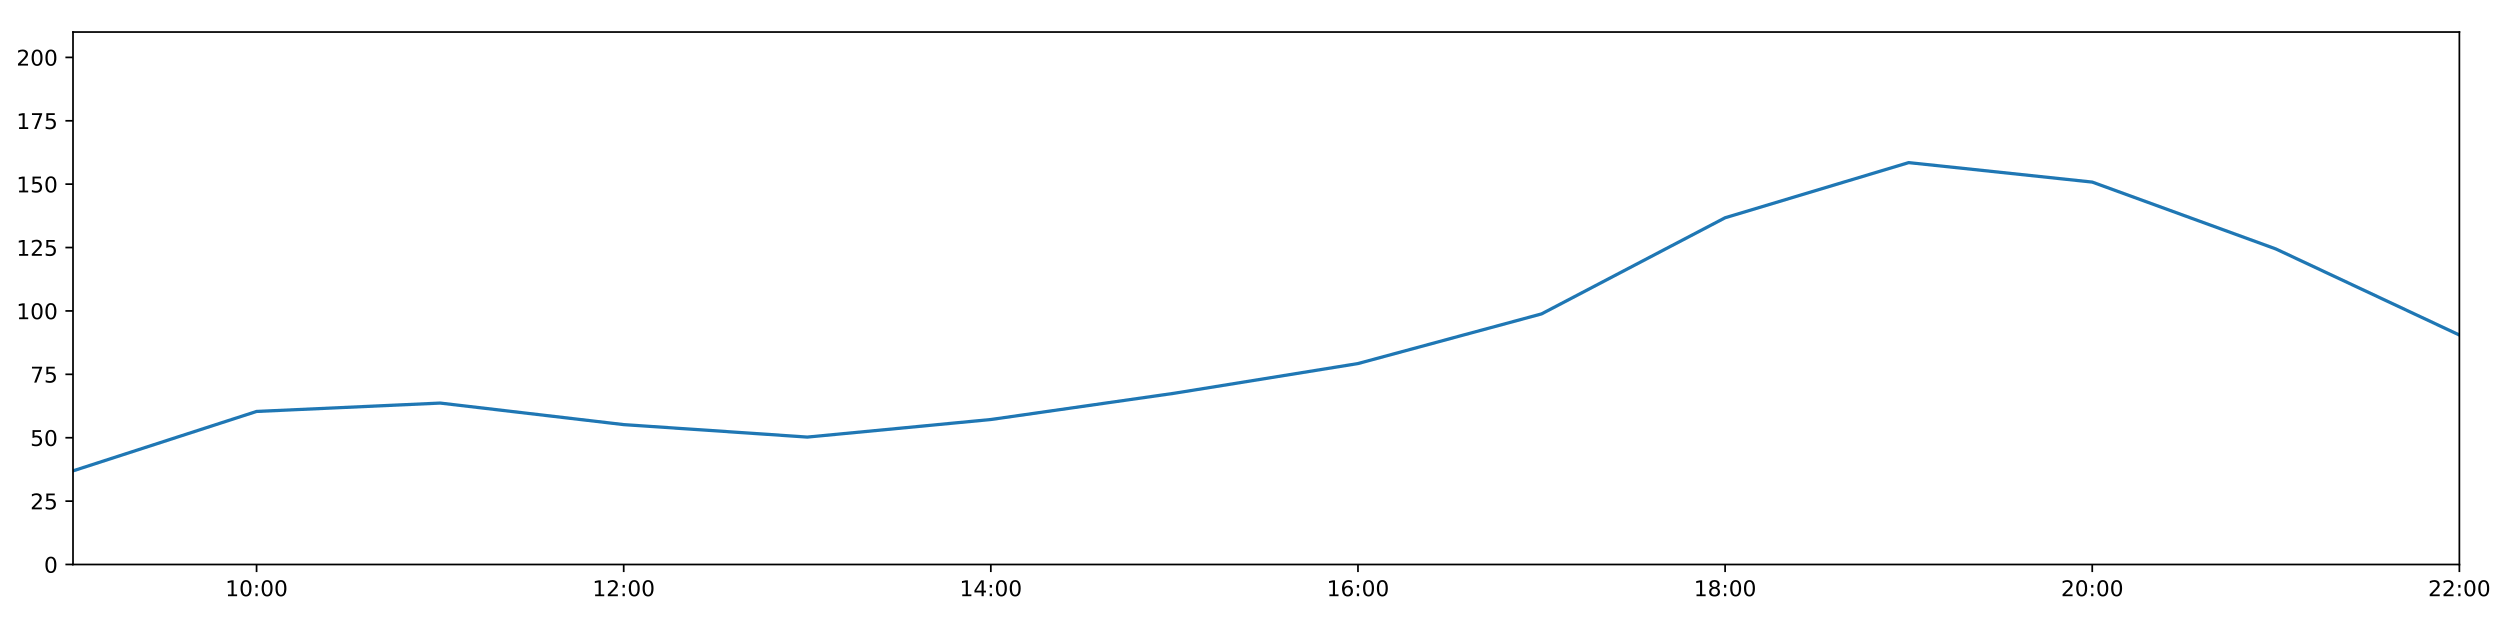
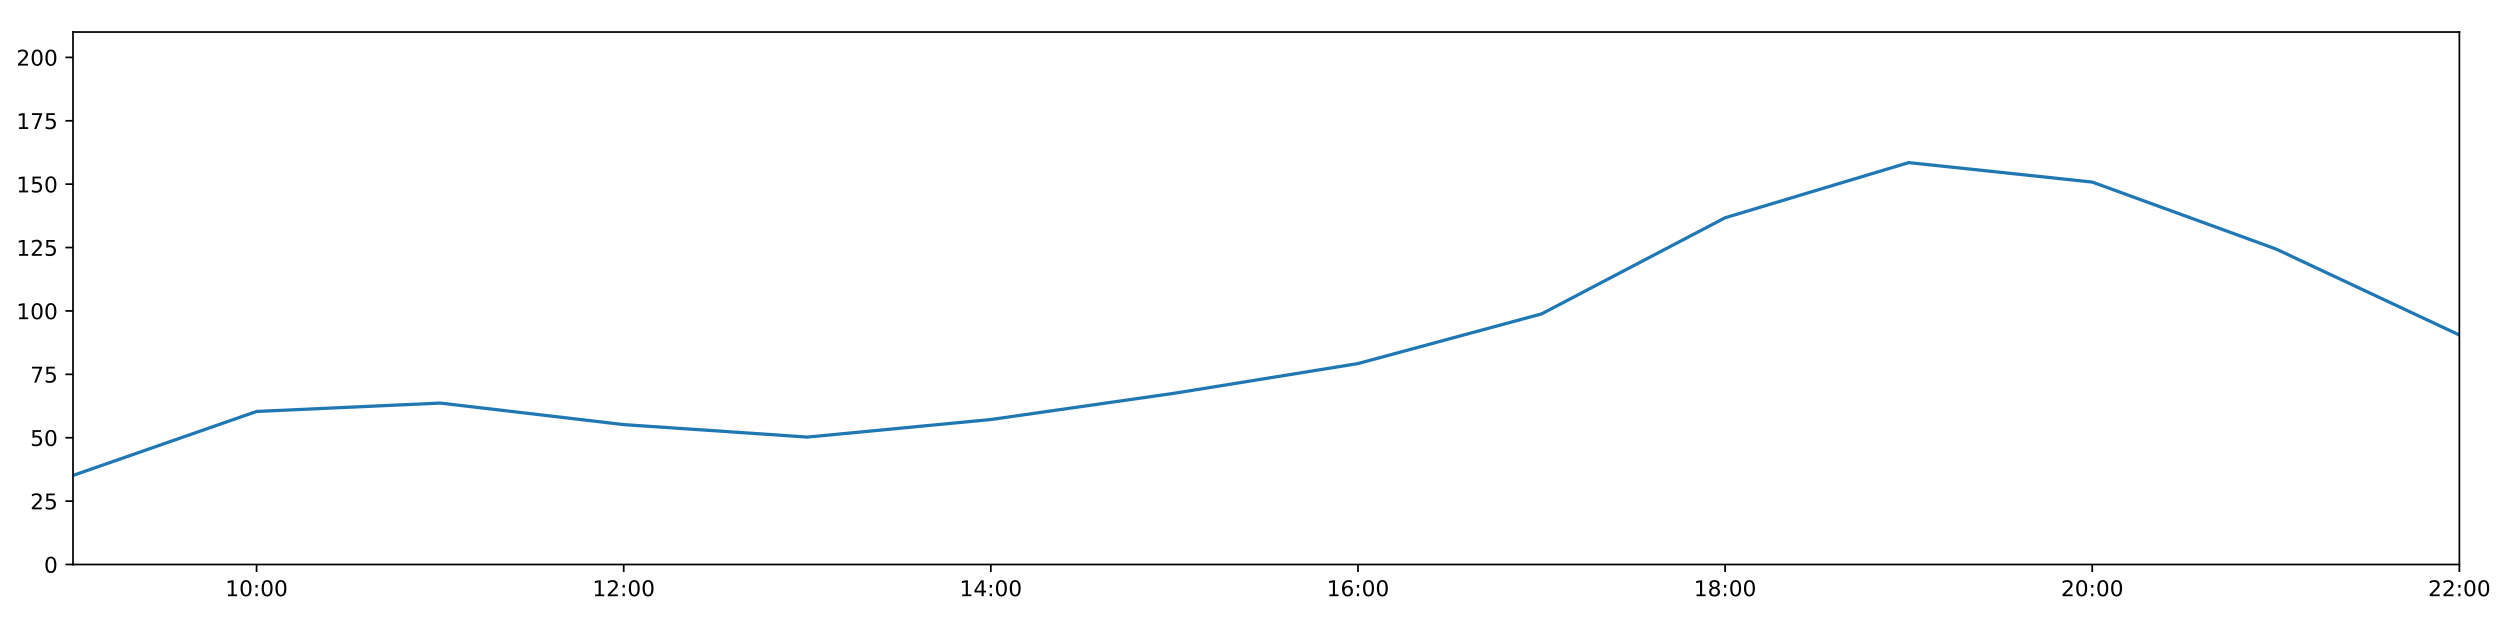
<svg xmlns="http://www.w3.org/2000/svg" xmlns:xlink="http://www.w3.org/1999/xlink" height="288pt" version="1.1" viewBox="0 0 1152 288" width="1152pt">
  <defs>
    <style type="text/css">
*{stroke-linecap:butt;stroke-linejoin:round;}
  </style>
  </defs>
  <g id="figure_1">
    <g id="patch_1">
      <path d="M 0 288  L 1152 288  L 1152 0  L 0 0  z " style="fill:#ffffff;" />
    </g>
    <g id="axes_1">
      <g id="patch_2">
        <path d="M 33.64 260.12  L 1133.28 260.12  L 1133.28 14.76  L 33.64 14.76  z " style="fill:#ffffff;" />
      </g>
      <g id="matplotlib.axis_1">
        <g id="xtick_1">
          <g id="line2d_1">
            <defs>
-               <path d="M 0 0  L 0 3.5  " id="m78f1e17f1c" style="stroke:#000000;stroke-width:0.8;" />
-             </defs>
-             <g>
-               <use style="stroke:#000000;stroke-width:0.8;" x="118.228" xlink:href="#m78f1e17f1c" y="260.12" />
+               <path d="M 0 0  L 0 3.5  " id="m00cfb20491" style="stroke:#000000;stroke-width:0.8;" />
+             </defs>
+             <g>
+               <use style="stroke:#000000;stroke-width:0.8;" x="118.228" xlink:href="#m00cfb20491" y="260.12" />
            </g>
          </g>
          <g id="text_1">
            <defs>
              <path d="M 12.406 8.297  L 28.516 8.297  L 28.516 63.922  L 10.984 60.406  L 10.984 69.391  L 28.422 72.906  L 38.281 72.906  L 38.281 8.297  L 54.391 8.297  L 54.391 0  L 12.406 0  z " id="DejaVuSans-49" />
              <path d="M 31.781 66.406  Q 24.172 66.406 20.328 58.906  Q 16.5 51.422 16.5 36.375  Q 16.5 21.391 20.328 13.891  Q 24.172 6.391 31.781 6.391  Q 39.453 6.391 43.281 13.891  Q 47.125 21.391 47.125 36.375  Q 47.125 51.422 43.281 58.906  Q 39.453 66.406 31.781 66.406  z M 31.781 74.219  Q 44.047 74.219 50.516 64.516  Q 56.984 54.828 56.984 36.375  Q 56.984 17.969 50.516 8.266  Q 44.047 -1.422 31.781 -1.422  Q 19.531 -1.422 13.062 8.266  Q 6.594 17.969 6.594 36.375  Q 6.594 54.828 13.062 64.516  Q 19.531 74.219 31.781 74.219  z " id="DejaVuSans-48" />
              <path d="M 11.719 12.406  L 22.016 12.406  L 22.016 0  L 11.719 0  z M 11.719 51.703  L 22.016 51.703  L 22.016 39.312  L 11.719 39.312  z " id="DejaVuSans-58" />
            </defs>
            <g transform="translate(103.8183 274.7184)scale(0.1 -0.1)">
              <use xlink:href="#DejaVuSans-49" />
              <use x="63.623" xlink:href="#DejaVuSans-48" />
              <use x="127.246" xlink:href="#DejaVuSans-58" />
              <use x="160.938" xlink:href="#DejaVuSans-48" />
              <use x="224.561" xlink:href="#DejaVuSans-48" />
            </g>
          </g>
        </g>
        <g id="xtick_2">
          <g id="line2d_2">
            <g>
-               <use style="stroke:#000000;stroke-width:0.8;" x="287.403" xlink:href="#m78f1e17f1c" y="260.12" />
+               <use style="stroke:#000000;stroke-width:0.8;" x="287.403" xlink:href="#m00cfb20491" y="260.12" />
            </g>
          </g>
          <g id="text_2">
            <defs>
              <path d="M 19.188 8.297  L 53.609 8.297  L 53.609 0  L 7.328 0  L 7.328 8.297  Q 12.938 14.109 22.625 23.891  Q 32.328 33.688 34.812 36.531  Q 39.547 41.844 41.422 45.531  Q 43.312 49.219 43.312 52.781  Q 43.312 58.594 39.234 62.25  Q 35.156 65.922 28.609 65.922  Q 23.969 65.922 18.812 64.312  Q 13.672 62.703 7.812 59.422  L 7.812 69.391  Q 13.766 71.781 18.938 73  Q 24.125 74.219 28.422 74.219  Q 39.75 74.219 46.484 68.547  Q 53.219 62.891 53.219 53.422  Q 53.219 48.922 51.531 44.891  Q 49.859 40.875 45.406 35.406  Q 44.188 33.984 37.641 27.219  Q 31.109 20.453 19.188 8.297  z " id="DejaVuSans-50" />
            </defs>
            <g transform="translate(272.9937 274.7184)scale(0.1 -0.1)">
              <use xlink:href="#DejaVuSans-49" />
              <use x="63.623" xlink:href="#DejaVuSans-50" />
              <use x="127.246" xlink:href="#DejaVuSans-58" />
              <use x="160.938" xlink:href="#DejaVuSans-48" />
              <use x="224.561" xlink:href="#DejaVuSans-48" />
            </g>
          </g>
        </g>
        <g id="xtick_3">
          <g id="line2d_3">
            <g>
-               <use style="stroke:#000000;stroke-width:0.8;" x="456.578" xlink:href="#m78f1e17f1c" y="260.12" />
+               <use style="stroke:#000000;stroke-width:0.8;" x="456.578" xlink:href="#m00cfb20491" y="260.12" />
            </g>
          </g>
          <g id="text_3">
            <defs>
              <path d="M 37.797 64.312  L 12.891 25.391  L 37.797 25.391  z M 35.203 72.906  L 47.609 72.906  L 47.609 25.391  L 58.016 25.391  L 58.016 17.188  L 47.609 17.188  L 47.609 0  L 37.797 0  L 37.797 17.188  L 4.891 17.188  L 4.891 26.703  z " id="DejaVuSans-52" />
            </defs>
            <g transform="translate(442.1691 274.7184)scale(0.1 -0.1)">
              <use xlink:href="#DejaVuSans-49" />
              <use x="63.623" xlink:href="#DejaVuSans-52" />
              <use x="127.246" xlink:href="#DejaVuSans-58" />
              <use x="160.938" xlink:href="#DejaVuSans-48" />
              <use x="224.561" xlink:href="#DejaVuSans-48" />
            </g>
          </g>
        </g>
        <g id="xtick_4">
          <g id="line2d_4">
            <g>
-               <use style="stroke:#000000;stroke-width:0.8;" x="625.754" xlink:href="#m78f1e17f1c" y="260.12" />
+               <use style="stroke:#000000;stroke-width:0.8;" x="625.754" xlink:href="#m00cfb20491" y="260.12" />
            </g>
          </g>
          <g id="text_4">
            <defs>
              <path d="M 33.016 40.375  Q 26.375 40.375 22.484 35.828  Q 18.609 31.297 18.609 23.391  Q 18.609 15.531 22.484 10.953  Q 26.375 6.391 33.016 6.391  Q 39.656 6.391 43.531 10.953  Q 47.406 15.531 47.406 23.391  Q 47.406 31.297 43.531 35.828  Q 39.656 40.375 33.016 40.375  z M 52.594 71.297  L 52.594 62.312  Q 48.875 64.062 45.094 64.984  Q 41.312 65.922 37.594 65.922  Q 27.828 65.922 22.672 59.328  Q 17.531 52.734 16.797 39.406  Q 19.672 43.656 24.016 45.922  Q 28.375 48.188 33.594 48.188  Q 44.578 48.188 50.953 41.516  Q 57.328 34.859 57.328 23.391  Q 57.328 12.156 50.688 5.359  Q 44.047 -1.422 33.016 -1.422  Q 20.359 -1.422 13.672 8.266  Q 6.984 17.969 6.984 36.375  Q 6.984 53.656 15.188 63.938  Q 23.391 74.219 37.203 74.219  Q 40.922 74.219 44.703 73.484  Q 48.484 72.75 52.594 71.297  z " id="DejaVuSans-54" />
            </defs>
            <g transform="translate(611.3445 274.7184)scale(0.1 -0.1)">
              <use xlink:href="#DejaVuSans-49" />
              <use x="63.623" xlink:href="#DejaVuSans-54" />
              <use x="127.246" xlink:href="#DejaVuSans-58" />
              <use x="160.938" xlink:href="#DejaVuSans-48" />
              <use x="224.561" xlink:href="#DejaVuSans-48" />
            </g>
          </g>
        </g>
        <g id="xtick_5">
          <g id="line2d_5">
            <g>
-               <use style="stroke:#000000;stroke-width:0.8;" x="794.929" xlink:href="#m78f1e17f1c" y="260.12" />
+               <use style="stroke:#000000;stroke-width:0.8;" x="794.929" xlink:href="#m00cfb20491" y="260.12" />
            </g>
          </g>
          <g id="text_5">
            <defs>
              <path d="M 31.781 34.625  Q 24.75 34.625 20.719 30.859  Q 16.703 27.094 16.703 20.516  Q 16.703 13.922 20.719 10.156  Q 24.75 6.391 31.781 6.391  Q 38.812 6.391 42.859 10.172  Q 46.922 13.969 46.922 20.516  Q 46.922 27.094 42.891 30.859  Q 38.875 34.625 31.781 34.625  z M 21.922 38.812  Q 15.578 40.375 12.031 44.719  Q 8.5 49.078 8.5 55.328  Q 8.5 64.062 14.719 69.141  Q 20.953 74.219 31.781 74.219  Q 42.672 74.219 48.875 69.141  Q 55.078 64.062 55.078 55.328  Q 55.078 49.078 51.531 44.719  Q 48 40.375 41.703 38.812  Q 48.828 37.156 52.797 32.312  Q 56.781 27.484 56.781 20.516  Q 56.781 9.906 50.312 4.234  Q 43.844 -1.422 31.781 -1.422  Q 19.734 -1.422 13.25 4.234  Q 6.781 9.906 6.781 20.516  Q 6.781 27.484 10.781 32.312  Q 14.797 37.156 21.922 38.812  z M 18.312 54.391  Q 18.312 48.734 21.844 45.562  Q 25.391 42.391 31.781 42.391  Q 38.141 42.391 41.719 45.562  Q 45.312 48.734 45.312 54.391  Q 45.312 60.062 41.719 63.234  Q 38.141 66.406 31.781 66.406  Q 25.391 66.406 21.844 63.234  Q 18.312 60.062 18.312 54.391  z " id="DejaVuSans-56" />
            </defs>
            <g transform="translate(780.5199 274.7184)scale(0.1 -0.1)">
              <use xlink:href="#DejaVuSans-49" />
              <use x="63.623" xlink:href="#DejaVuSans-56" />
              <use x="127.246" xlink:href="#DejaVuSans-58" />
              <use x="160.938" xlink:href="#DejaVuSans-48" />
              <use x="224.561" xlink:href="#DejaVuSans-48" />
            </g>
          </g>
        </g>
        <g id="xtick_6">
          <g id="line2d_6">
            <g>
-               <use style="stroke:#000000;stroke-width:0.8;" x="964.105" xlink:href="#m78f1e17f1c" y="260.12" />
+               <use style="stroke:#000000;stroke-width:0.8;" x="964.105" xlink:href="#m00cfb20491" y="260.12" />
            </g>
          </g>
          <g id="text_6">
            <g transform="translate(949.6952 274.7184)scale(0.1 -0.1)">
              <use xlink:href="#DejaVuSans-50" />
              <use x="63.623" xlink:href="#DejaVuSans-48" />
              <use x="127.246" xlink:href="#DejaVuSans-58" />
              <use x="160.938" xlink:href="#DejaVuSans-48" />
              <use x="224.561" xlink:href="#DejaVuSans-48" />
            </g>
          </g>
        </g>
        <g id="xtick_7">
          <g id="line2d_7">
            <g>
-               <use style="stroke:#000000;stroke-width:0.8;" x="1133.28" xlink:href="#m78f1e17f1c" y="260.12" />
+               <use style="stroke:#000000;stroke-width:0.8;" x="1133.28" xlink:href="#m00cfb20491" y="260.12" />
            </g>
          </g>
          <g id="text_7">
            <g transform="translate(1118.871 274.7184)scale(0.1 -0.1)">
              <use xlink:href="#DejaVuSans-50" />
              <use x="63.623" xlink:href="#DejaVuSans-50" />
              <use x="127.246" xlink:href="#DejaVuSans-58" />
              <use x="160.938" xlink:href="#DejaVuSans-48" />
              <use x="224.561" xlink:href="#DejaVuSans-48" />
            </g>
          </g>
        </g>
      </g>
      <g id="matplotlib.axis_2">
        <g id="ytick_1">
          <g id="line2d_8">
            <defs>
-               <path d="M 0 0  L -3.5 0  " id="m194e503761" style="stroke:#000000;stroke-width:0.8;" />
-             </defs>
-             <g>
-               <use style="stroke:#000000;stroke-width:0.8;" x="33.64" xlink:href="#m194e503761" y="260.12" />
+               <path d="M 0 0  L -3.5 0  " id="mb38d0d3ad6" style="stroke:#000000;stroke-width:0.8;" />
+             </defs>
+             <g>
+               <use style="stroke:#000000;stroke-width:0.8;" x="33.64" xlink:href="#mb38d0d3ad6" y="260.12" />
            </g>
          </g>
          <g id="text_8">
            <g transform="translate(20.2775 263.9192)scale(0.1 -0.1)">
              <use xlink:href="#DejaVuSans-48" />
            </g>
          </g>
        </g>
        <g id="ytick_2">
          <g id="line2d_9">
            <g>
-               <use style="stroke:#000000;stroke-width:0.8;" x="33.64" xlink:href="#m194e503761" y="230.91" />
+               <use style="stroke:#000000;stroke-width:0.8;" x="33.64" xlink:href="#mb38d0d3ad6" y="230.91" />
            </g>
          </g>
          <g id="text_9">
            <defs>
              <path d="M 10.797 72.906  L 49.516 72.906  L 49.516 64.594  L 19.828 64.594  L 19.828 46.734  Q 21.969 47.469 24.109 47.828  Q 26.266 48.188 28.422 48.188  Q 40.625 48.188 47.75 41.5  Q 54.891 34.812 54.891 23.391  Q 54.891 11.625 47.562 5.094  Q 40.234 -1.422 26.906 -1.422  Q 22.312 -1.422 17.547 -0.641  Q 12.797 0.141 7.719 1.703  L 7.719 11.625  Q 12.109 9.234 16.797 8.062  Q 21.484 6.891 26.703 6.891  Q 35.156 6.891 40.078 11.328  Q 45.016 15.766 45.016 23.391  Q 45.016 31 40.078 35.438  Q 35.156 39.891 26.703 39.891  Q 22.75 39.891 18.812 39.016  Q 14.891 38.141 10.797 36.281  z " id="DejaVuSans-53" />
            </defs>
            <g transform="translate(13.915 234.7097)scale(0.1 -0.1)">
              <use xlink:href="#DejaVuSans-50" />
              <use x="63.623" xlink:href="#DejaVuSans-53" />
            </g>
          </g>
        </g>
        <g id="ytick_3">
          <g id="line2d_10">
            <g>
-               <use style="stroke:#000000;stroke-width:0.8;" x="33.64" xlink:href="#m194e503761" y="201.701" />
+               <use style="stroke:#000000;stroke-width:0.8;" x="33.64" xlink:href="#mb38d0d3ad6" y="201.701" />
            </g>
          </g>
          <g id="text_10">
            <g transform="translate(13.915 205.5002)scale(0.1 -0.1)">
              <use xlink:href="#DejaVuSans-53" />
              <use x="63.623" xlink:href="#DejaVuSans-48" />
            </g>
          </g>
        </g>
        <g id="ytick_4">
          <g id="line2d_11">
            <g>
-               <use style="stroke:#000000;stroke-width:0.8;" x="33.64" xlink:href="#m194e503761" y="172.491" />
+               <use style="stroke:#000000;stroke-width:0.8;" x="33.64" xlink:href="#mb38d0d3ad6" y="172.491" />
            </g>
          </g>
          <g id="text_11">
            <defs>
              <path d="M 8.203 72.906  L 55.078 72.906  L 55.078 68.703  L 28.609 0  L 18.312 0  L 43.219 64.594  L 8.203 64.594  z " id="DejaVuSans-55" />
            </defs>
            <g transform="translate(13.915 176.2906)scale(0.1 -0.1)">
              <use xlink:href="#DejaVuSans-55" />
              <use x="63.623" xlink:href="#DejaVuSans-53" />
            </g>
          </g>
        </g>
        <g id="ytick_5">
          <g id="line2d_12">
            <g>
-               <use style="stroke:#000000;stroke-width:0.8;" x="33.64" xlink:href="#m194e503761" y="143.282" />
+               <use style="stroke:#000000;stroke-width:0.8;" x="33.64" xlink:href="#mb38d0d3ad6" y="143.282" />
            </g>
          </g>
          <g id="text_12">
            <g transform="translate(7.5525 147.0811)scale(0.1 -0.1)">
              <use xlink:href="#DejaVuSans-49" />
              <use x="63.623" xlink:href="#DejaVuSans-48" />
              <use x="127.246" xlink:href="#DejaVuSans-48" />
            </g>
          </g>
        </g>
        <g id="ytick_6">
          <g id="line2d_13">
            <g>
-               <use style="stroke:#000000;stroke-width:0.8;" x="33.64" xlink:href="#m194e503761" y="114.072" />
+               <use style="stroke:#000000;stroke-width:0.8;" x="33.64" xlink:href="#mb38d0d3ad6" y="114.072" />
            </g>
          </g>
          <g id="text_13">
            <g transform="translate(7.5525 117.8716)scale(0.1 -0.1)">
              <use xlink:href="#DejaVuSans-49" />
              <use x="63.623" xlink:href="#DejaVuSans-50" />
              <use x="127.246" xlink:href="#DejaVuSans-53" />
            </g>
          </g>
        </g>
        <g id="ytick_7">
          <g id="line2d_14">
            <g>
-               <use style="stroke:#000000;stroke-width:0.8;" x="33.64" xlink:href="#m194e503761" y="84.863" />
+               <use style="stroke:#000000;stroke-width:0.8;" x="33.64" xlink:href="#mb38d0d3ad6" y="84.863" />
            </g>
          </g>
          <g id="text_14">
            <g transform="translate(7.5525 88.66208)scale(0.1 -0.1)">
              <use xlink:href="#DejaVuSans-49" />
              <use x="63.623" xlink:href="#DejaVuSans-53" />
              <use x="127.246" xlink:href="#DejaVuSans-48" />
            </g>
          </g>
        </g>
        <g id="ytick_8">
          <g id="line2d_15">
            <g>
-               <use style="stroke:#000000;stroke-width:0.8;" x="33.64" xlink:href="#m194e503761" y="55.653" />
+               <use style="stroke:#000000;stroke-width:0.8;" x="33.64" xlink:href="#mb38d0d3ad6" y="55.653" />
            </g>
          </g>
          <g id="text_15">
            <g transform="translate(7.5525 59.45255)scale(0.1 -0.1)">
              <use xlink:href="#DejaVuSans-49" />
              <use x="63.623" xlink:href="#DejaVuSans-55" />
              <use x="127.246" xlink:href="#DejaVuSans-53" />
            </g>
          </g>
        </g>
        <g id="ytick_9">
          <g id="line2d_16">
            <g>
-               <use style="stroke:#000000;stroke-width:0.8;" x="33.64" xlink:href="#m194e503761" y="26.444" />
+               <use style="stroke:#000000;stroke-width:0.8;" x="33.64" xlink:href="#mb38d0d3ad6" y="26.444" />
            </g>
          </g>
          <g id="text_16">
            <g transform="translate(7.5525 30.24303)scale(0.1 -0.1)">
              <use xlink:href="#DejaVuSans-50" />
              <use x="63.623" xlink:href="#DejaVuSans-48" />
              <use x="127.246" xlink:href="#DejaVuSans-48" />
            </g>
          </g>
        </g>
      </g>
      <g id="line2d_17">
-         <path clip-path="url(#pc2cd9ae6f5)" d="M 33.64 216.973  L 118.228 189.592  L 202.815 185.733  L 287.403 195.664  L 371.991 201.409  L 456.578 193.31  L 541.166 181.201  L 625.754 167.526  L 710.342 144.645  L 794.929 100.344  L 879.517 74.932  L 964.105 83.907  L 1048.692 114.71  L 1133.28 154.382  " style="fill:none;stroke:#1f77b4;stroke-linecap:square;stroke-width:1.5;" />
+         <path clip-path="url(#p53d8396016)" d="M 33.64 219.071  L 118.228 189.592  L 202.815 185.733  L 287.403 195.664  L 371.991 201.409  L 456.578 193.31  L 541.166 181.201  L 625.754 167.526  L 710.342 144.645  L 794.929 100.344  L 879.517 74.932  L 964.105 83.907  L 1048.692 114.71  L 1133.28 154.382  " style="fill:none;stroke:#1f77b4;stroke-linecap:square;stroke-width:1.5;" />
      </g>
      <g id="patch_3">
        <path d="M 33.64 260.12  L 33.64 14.76  " style="fill:none;stroke:#000000;stroke-linecap:square;stroke-linejoin:miter;stroke-width:0.8;" />
      </g>
      <g id="patch_4">
        <path d="M 1133.28 260.12  L 1133.28 14.76  " style="fill:none;stroke:#000000;stroke-linecap:square;stroke-linejoin:miter;stroke-width:0.8;" />
      </g>
      <g id="patch_5">
        <path d="M 33.64 260.12  L 1133.28 260.12  " style="fill:none;stroke:#000000;stroke-linecap:square;stroke-linejoin:miter;stroke-width:0.8;" />
      </g>
      <g id="patch_6">
        <path d="M 33.64 14.76  L 1133.28 14.76  " style="fill:none;stroke:#000000;stroke-linecap:square;stroke-linejoin:miter;stroke-width:0.8;" />
      </g>
    </g>
  </g>
  <defs>
-     <clipPath id="pc2cd9ae6f5">
+     <clipPath id="p53d8396016">
      <rect height="245.36" width="1099.64" x="33.64" y="14.76" />
    </clipPath>
  </defs>
</svg>
